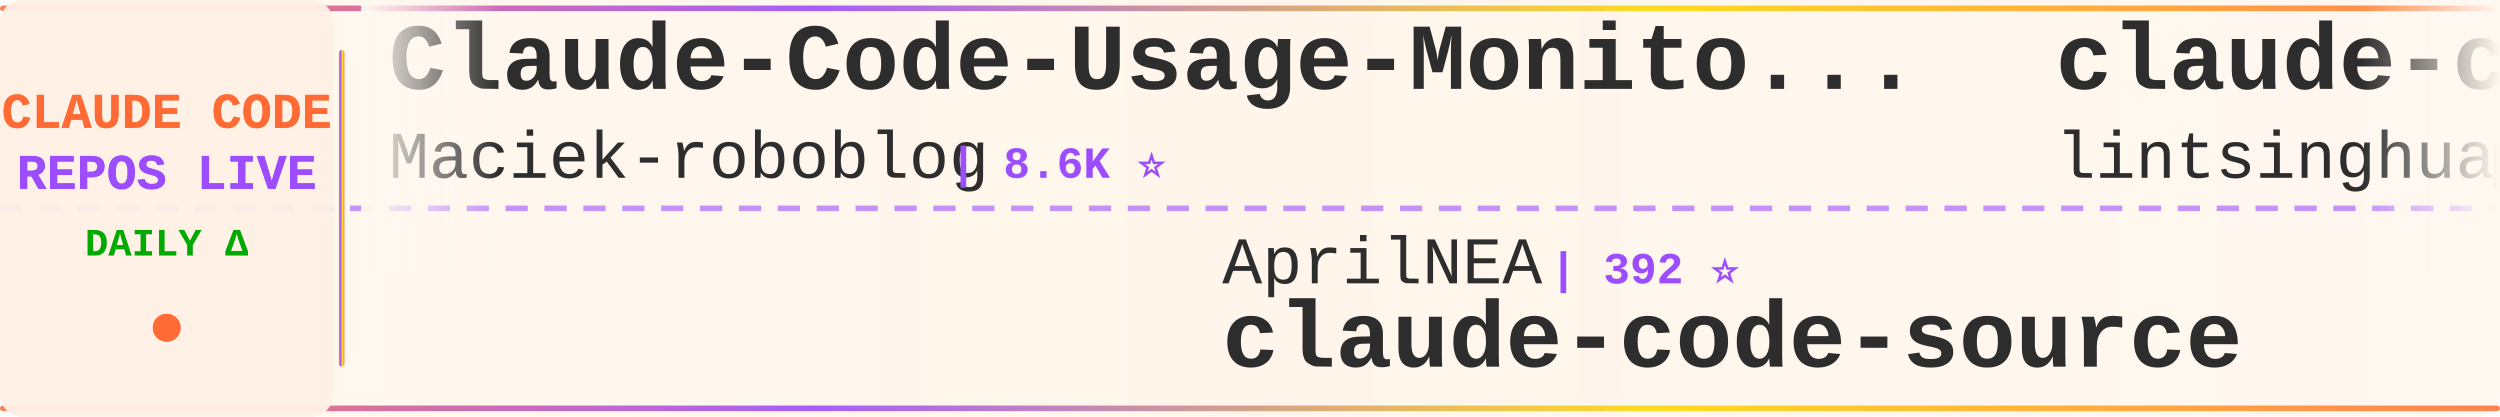
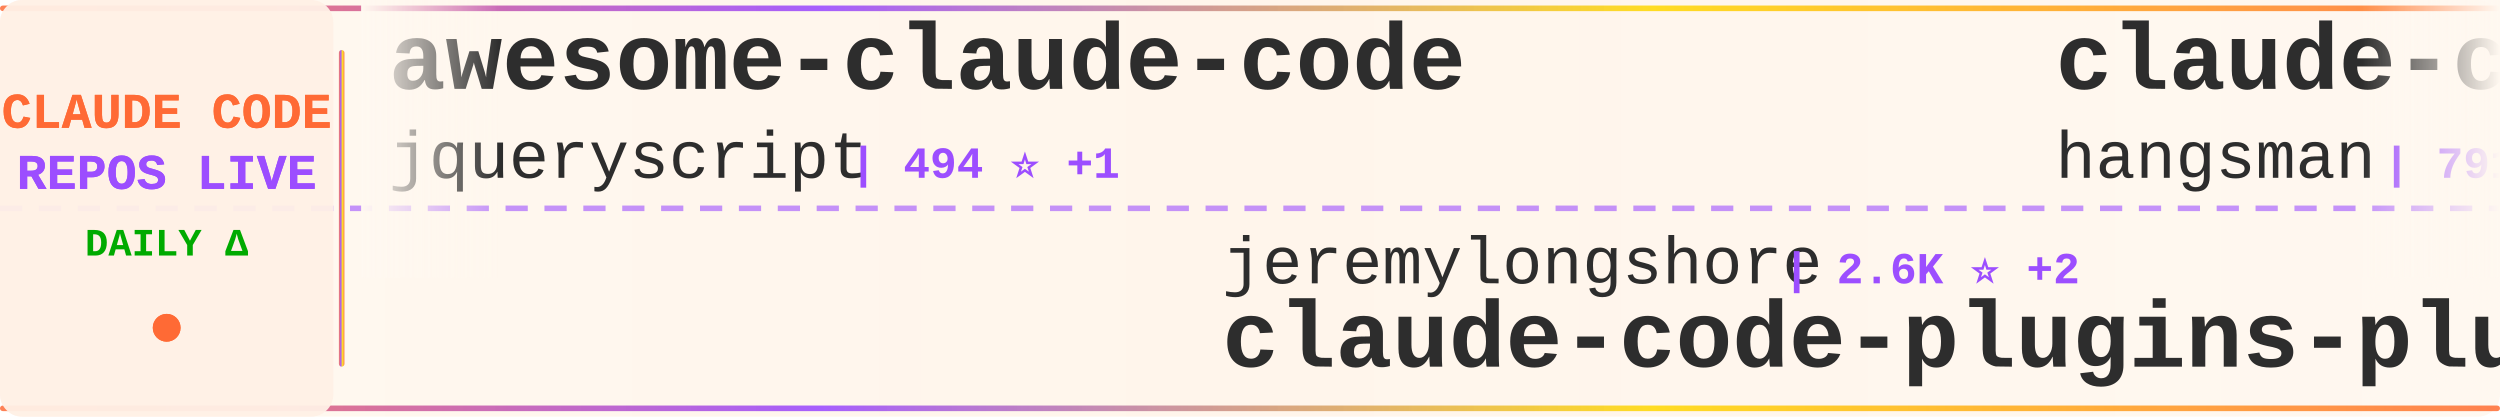
<svg xmlns="http://www.w3.org/2000/svg" width="900" height="150">
  <defs>
    <linearGradient id="tickerBg" x1="0%" y1="0%" x2="100%" y2="0%">
      <stop offset="0%" style="stop-color:#fff8f0;stop-opacity:0.98" />
      <stop offset="50%" style="stop-color:#fff5eb;stop-opacity:1" />
      <stop offset="100%" style="stop-color:#fff8f0;stop-opacity:0.98" />
    </linearGradient>
    <linearGradient id="borderGrad" x1="0%" y1="0%" x2="100%" y2="0%">
      <stop offset="0%" style="stop-color:#FF6B35;stop-opacity:0.85">
        <animate attributeName="stop-opacity" values="0.85;1;0.85" dur="2s" repeatCount="indefinite" />
      </stop>
      <stop offset="33%" style="stop-color:#9C4EFF;stop-opacity:0.9">
        <animate attributeName="stop-opacity" values="0.9;1;0.9" dur="2.2s" repeatCount="indefinite" />
      </stop>
      <stop offset="66%" style="stop-color:#FFD700;stop-opacity:0.85">
        <animate attributeName="stop-opacity" values="0.85;1;0.85" dur="1.8s" repeatCount="indefinite" />
      </stop>
      <stop offset="100%" style="stop-color:#FF6B35;stop-opacity:0.85">
        <animate attributeName="stop-opacity" values="0.85;1;0.85" dur="2s" repeatCount="indefinite" />
      </stop>
    </linearGradient>
    <filter id="textGlow">
      <feGaussianBlur stdDeviation="0.15" result="coloredBlur" />
      <feMerge>
        <feMergeNode in="coloredBlur" />
        <feMergeNode in="SourceGraphic" />
      </feMerge>
    </filter>
    <filter id="metricGlow">
      <feGaussianBlur stdDeviation="0.2" result="coloredBlur" />
      <feMerge>
        <feMergeNode in="coloredBlur" />
        <feMergeNode in="SourceGraphic" />
      </feMerge>
    </filter>
    <linearGradient id="leftFade" x1="0%" y1="0%" x2="100%" y2="0%">
      <stop offset="0%" style="stop-color:#fff8f0;stop-opacity:1" />
      <stop offset="100%" style="stop-color:#fff8f0;stop-opacity:0" />
    </linearGradient>
    <linearGradient id="rightFade" x1="0%" y1="0%" x2="100%" y2="0%">
      <stop offset="0%" style="stop-color:#fff8f0;stop-opacity:0" />
      <stop offset="100%" style="stop-color:#fff8f0;stop-opacity:1" />
    </linearGradient>
  </defs>
  <rect width="900" height="150" fill="url(#tickerBg)" rx="8" />
  <rect x="0" y="2" width="900" height="2" fill="url(#borderGrad)" rx="1" />
  <rect x="0" y="146" width="900" height="2" fill="url(#borderGrad)" rx="1" />
  <line x1="0" y1="75" x2="900" y2="75" stroke="#9C4EFF" stroke-width="2" stroke-dasharray="8 6" opacity="0.6" />
  <rect x="0" y="0" width="120" height="150" fill="#fff0e6" opacity="0.95" rx="8" />
  <text x="60" y="46" font-family="'Courier New', monospace" font-size="18" font-weight="bold" fill="#FF6B35" text-anchor="middle" filter="url(#textGlow)">
    CLAUDE CODE
  </text>
  <text x="60" y="68" font-family="'Courier New', monospace" font-size="18" font-weight="bold" fill="#9C4EFF" text-anchor="middle" filter="url(#textGlow)">
    REPOS LIVE
  </text>
  <text x="60" y="92" font-family="'Courier New', monospace" font-size="14" font-weight="bold" fill="#00aa00" text-anchor="middle">
    DAILY Δ
  </text>
  <circle cx="60" cy="118" r="5" fill="#FF6B35" filter="url(#metricGlow)">
    <animate attributeName="r" values="4;6;4" dur="1.5s" repeatCount="indefinite" />
    <animate attributeName="opacity" values="0.6;1;0.6" dur="1.5s" repeatCount="indefinite" />
  </circle>
  <rect x="122" y="18" width="2" height="114" fill="url(#borderGrad)" rx="1" />
  <clipPath id="tickerClip">
    <rect x="130" y="0" width="770" height="150" />
  </clipPath>
  <g clip-path="url(#tickerClip)">
    <g id="tickerItems">
      <animateTransform attributeName="transform" attributeType="XML" type="translate" from="0 0" to="-3000 0" dur="54s" repeatCount="indefinite" />
      <g transform="translate(0, 0)">
-         <text x="140" y="32" font-family="'Courier New', monospace" font-size="34" font-weight="bold" fill="#2d2d2d">Claude-Code-Usage-Monito...</text>
-         <text x="140" y="64" font-family="'Courier New', monospace" font-size="24" font-weight="normal" fill="#2d2d2d" opacity="1.0">Maciek-roboblog</text>
-         <text x="342" y="64" font-family="'Courier New', monospace" font-size="16" font-weight="bold" fill="#9C4EFF"> | 8.6K ⭐</text>
+         <text x="140" y="32" font-family="'Courier New', monospace" font-size="34" font-weight="bold" fill="#2d2d2d">awesome-claude-code</text>
+         <text x="140" y="64" font-family="'Courier New', monospace" font-size="24" font-weight="normal" fill="#2d2d2d" opacity="1.0">jqueryscript</text>
+         <text x="306" y="64" font-family="'Courier New', monospace" font-size="16" font-weight="bold" fill="#9C4EFF"> | 494 ⭐ +1</text>
      </g>
      <g transform="translate(300, 0)">
-         <text x="140" y="102" font-family="'Courier New', monospace" font-size="24" font-weight="normal" fill="#2d2d2d" opacity="1.0">AprilNEA</text>
-         <text x="258" y="102" font-family="'Courier New', monospace" font-size="16" font-weight="bold" fill="#9C4EFF"> | 392 ⭐</text>
-         <text x="140" y="132" font-family="'Courier New', monospace" font-size="34" font-weight="bold" fill="#2d2d2d">claude-code-source</text>
+         <text x="140" y="102" font-family="'Courier New', monospace" font-size="24" font-weight="normal" fill="#2d2d2d" opacity="1.0">jeremylongshore</text>
+         <text x="342" y="102" font-family="'Courier New', monospace" font-size="16" font-weight="bold" fill="#9C4EFF"> | 2.6K ⭐ +2</text>
+         <text x="140" y="132" font-family="'Courier New', monospace" font-size="34" font-weight="bold" fill="#2d2d2d">claude-code-plugins-plus...</text>
      </g>
      <g transform="translate(600, 0)">
-         <text x="140" y="32" font-family="'Courier New', monospace" font-size="34" font-weight="bold" fill="#2d2d2d">claude-code-book</text>
-         <text x="140" y="64" font-family="'Courier New', monospace" font-size="24" font-weight="normal" fill="#2d2d2d" opacity="1.0">lintsinghua</text>
-         <text x="294" y="64" font-family="'Courier New', monospace" font-size="16" font-weight="bold" fill="#9C4EFF"> | 4.1K ⭐</text>
+         <text x="140" y="32" font-family="'Courier New', monospace" font-size="34" font-weight="bold" fill="#2d2d2d">claude-code-source</text>
+         <text x="140" y="64" font-family="'Courier New', monospace" font-size="24" font-weight="normal" fill="#2d2d2d" opacity="1.0">hangsman</text>
+         <text x="258" y="64" font-family="'Courier New', monospace" font-size="16" font-weight="bold" fill="#9C4EFF"> | 791 ⭐</text>
      </g>
      <g transform="translate(900, 0)">
-         <text x="140" y="102" font-family="'Courier New', monospace" font-size="24" font-weight="normal" fill="#2d2d2d" opacity="1.0">andrew-kramer-inno</text>
-         <text x="378" y="102" font-family="'Courier New', monospace" font-size="16" font-weight="bold" fill="#9C4EFF"> | 593 ⭐</text>
-         <text x="140" y="132" font-family="'Courier New', monospace" font-size="34" font-weight="bold" fill="#2d2d2d">claude-code-source-build</text>
+         <text x="140" y="102" font-family="'Courier New', monospace" font-size="24" font-weight="normal" fill="#2d2d2d" opacity="1.0">anthropics</text>
+         <text x="282" y="102" font-family="'Courier New', monospace" font-size="16" font-weight="bold" fill="#9C4EFF"> | 5.8K ⭐ +3</text>
+         <text x="140" y="132" font-family="'Courier New', monospace" font-size="34" font-weight="bold" fill="#2d2d2d">claude-code-security-rev...</text>
      </g>
      <g transform="translate(1200, 0)">
-         <text x="140" y="32" font-family="'Courier New', monospace" font-size="34" font-weight="bold" fill="#2d2d2d">claude-code-ultimate-gui...</text>
-         <text x="140" y="64" font-family="'Courier New', monospace" font-size="24" font-weight="normal" fill="#2d2d2d" opacity="1.0">FlorianBruniaux</text>
-         <text x="342" y="64" font-family="'Courier New', monospace" font-size="16" font-weight="bold" fill="#9C4EFF"> | 5.7K ⭐ +1</text>
+         <text x="140" y="32" font-family="'Courier New', monospace" font-size="34" font-weight="bold" fill="#2d2d2d">claude-code-best-practic...</text>
+         <text x="140" y="64" font-family="'Courier New', monospace" font-size="24" font-weight="normal" fill="#2d2d2d" opacity="1.0">shanraisshan</text>
+         <text x="306" y="64" font-family="'Courier New', monospace" font-size="16" font-weight="bold" fill="#9C4EFF"> | 64.2K ⭐ +9</text>
      </g>
      <g transform="translate(1500, 0)">
-         <text x="140" y="102" font-family="'Courier New', monospace" font-size="24" font-weight="normal" fill="#2d2d2d" opacity="1.0">krusemediallc</text>
-         <text x="318" y="102" font-family="'Courier New', monospace" font-size="16" font-weight="bold" fill="#9C4EFF"> | 1.1K ⭐</text>
-         <text x="140" y="132" font-family="'Courier New', monospace" font-size="34" font-weight="bold" fill="#2d2d2d">arcads-claude-code</text>
+         <text x="140" y="102" font-family="'Courier New', monospace" font-size="24" font-weight="normal" fill="#2d2d2d" opacity="1.0">VoltAgent</text>
+         <text x="270" y="102" font-family="'Courier New', monospace" font-size="16" font-weight="bold" fill="#9C4EFF"> | 24.2K ⭐ +8</text>
+         <text x="140" y="132" font-family="'Courier New', monospace" font-size="34" font-weight="bold" fill="#2d2d2d">awesome-claude-code-suba...</text>
      </g>
      <g transform="translate(1800, 0)">
-         <text x="140" y="32" font-family="'Courier New', monospace" font-size="34" font-weight="bold" fill="#2d2d2d">claude-code-security-rev...</text>
-         <text x="140" y="64" font-family="'Courier New', monospace" font-size="24" font-weight="normal" fill="#2d2d2d" opacity="1.0">anthropics</text>
-         <text x="282" y="64" font-family="'Courier New', monospace" font-size="16" font-weight="bold" fill="#9C4EFF"> | 5.8K ⭐ +2</text>
+         <text x="140" y="32" font-family="'Courier New', monospace" font-size="34" font-weight="bold" fill="#2d2d2d">claude-code-source</text>
+         <text x="140" y="64" font-family="'Courier New', monospace" font-size="24" font-weight="normal" fill="#2d2d2d" opacity="1.0">AprilNEA</text>
+         <text x="258" y="64" font-family="'Courier New', monospace" font-size="16" font-weight="bold" fill="#9C4EFF"> | 392 ⭐</text>
      </g>
      <g transform="translate(2100, 0)">
-         <text x="140" y="102" font-family="'Courier New', monospace" font-size="24" font-weight="normal" fill="#2d2d2d" opacity="1.0">rohitg00</text>
-         <text x="258" y="102" font-family="'Courier New', monospace" font-size="16" font-weight="bold" fill="#9C4EFF"> | 2.5K ⭐ +2</text>
-         <text x="140" y="132" font-family="'Courier New', monospace" font-size="34" font-weight="bold" fill="#2d2d2d">awesome-claude-code-tool...</text>
+         <text x="140" y="102" font-family="'Courier New', monospace" font-size="24" font-weight="normal" fill="#2d2d2d" opacity="1.0">alejandrobalderas</text>
+         <text x="366" y="102" font-family="'Courier New', monospace" font-size="16" font-weight="bold" fill="#9C4EFF"> | 2.7K ⭐ +1</text>
+         <text x="140" y="132" font-family="'Courier New', monospace" font-size="34" font-weight="bold" fill="#2d2d2d">claude-code-from-source</text>
      </g>
      <g transform="translate(2400, 0)">
-         <text x="140" y="32" font-family="'Courier New', monospace" font-size="34" font-weight="bold" fill="#2d2d2d">claude_codex_bridge</text>
-         <text x="140" y="64" font-family="'Courier New', monospace" font-size="24" font-weight="normal" fill="#2d2d2d" opacity="1.0">SeemSeam</text>
-         <text x="258" y="64" font-family="'Courier New', monospace" font-size="16" font-weight="bold" fill="#9C4EFF"> | 3.4K ⭐</text>
+         <text x="140" y="32" font-family="'Courier New', monospace" font-size="34" font-weight="bold" fill="#2d2d2d">learn-claude-code</text>
+         <text x="140" y="64" font-family="'Courier New', monospace" font-size="24" font-weight="normal" fill="#2d2d2d" opacity="1.0">shareAI-lab</text>
+         <text x="294" y="64" font-family="'Courier New', monospace" font-size="16" font-weight="bold" fill="#9C4EFF"> | 73.7K ⭐ +37</text>
      </g>
      <g transform="translate(2700, 0)">
-         <text x="140" y="102" font-family="'Courier New', monospace" font-size="24" font-weight="normal" fill="#2d2d2d" opacity="1.0">musistudio</text>
-         <text x="282" y="102" font-family="'Courier New', monospace" font-size="16" font-weight="bold" fill="#9C4EFF"> | 36.5K ⭐ +2</text>
-         <text x="140" y="132" font-family="'Courier New', monospace" font-size="34" font-weight="bold" fill="#2d2d2d">claude-code-router</text>
+         <text x="140" y="102" font-family="'Courier New', monospace" font-size="24" font-weight="normal" fill="#2d2d2d" opacity="1.0">SeemSeam</text>
+         <text x="258" y="102" font-family="'Courier New', monospace" font-size="16" font-weight="bold" fill="#9C4EFF"> | 3.4K ⭐ +1</text>
+         <text x="140" y="132" font-family="'Courier New', monospace" font-size="34" font-weight="bold" fill="#2d2d2d">claude_codex_bridge</text>
      </g>
      <g transform="translate(3000, 0)">
-         <text x="140" y="32" font-family="'Courier New', monospace" font-size="34" font-weight="bold" fill="#2d2d2d">Claude-Code-Usage-Monito...</text>
-         <text x="140" y="64" font-family="'Courier New', monospace" font-size="24" font-weight="normal" fill="#2d2d2d" opacity="1.0">Maciek-roboblog</text>
-         <text x="342" y="64" font-family="'Courier New', monospace" font-size="16" font-weight="bold" fill="#9C4EFF"> | 8.6K ⭐</text>
+         <text x="140" y="32" font-family="'Courier New', monospace" font-size="34" font-weight="bold" fill="#2d2d2d">awesome-claude-code</text>
+         <text x="140" y="64" font-family="'Courier New', monospace" font-size="24" font-weight="normal" fill="#2d2d2d" opacity="1.0">jqueryscript</text>
+         <text x="306" y="64" font-family="'Courier New', monospace" font-size="16" font-weight="bold" fill="#9C4EFF"> | 494 ⭐ +1</text>
      </g>
      <g transform="translate(3300, 0)">
-         <text x="140" y="102" font-family="'Courier New', monospace" font-size="24" font-weight="normal" fill="#2d2d2d" opacity="1.0">AprilNEA</text>
-         <text x="258" y="102" font-family="'Courier New', monospace" font-size="16" font-weight="bold" fill="#9C4EFF"> | 392 ⭐</text>
-         <text x="140" y="132" font-family="'Courier New', monospace" font-size="34" font-weight="bold" fill="#2d2d2d">claude-code-source</text>
+         <text x="140" y="102" font-family="'Courier New', monospace" font-size="24" font-weight="normal" fill="#2d2d2d" opacity="1.0">jeremylongshore</text>
+         <text x="342" y="102" font-family="'Courier New', monospace" font-size="16" font-weight="bold" fill="#9C4EFF"> | 2.6K ⭐ +2</text>
+         <text x="140" y="132" font-family="'Courier New', monospace" font-size="34" font-weight="bold" fill="#2d2d2d">claude-code-plugins-plus...</text>
      </g>
      <g transform="translate(3600, 0)">
-         <text x="140" y="32" font-family="'Courier New', monospace" font-size="34" font-weight="bold" fill="#2d2d2d">claude-code-book</text>
-         <text x="140" y="64" font-family="'Courier New', monospace" font-size="24" font-weight="normal" fill="#2d2d2d" opacity="1.0">lintsinghua</text>
-         <text x="294" y="64" font-family="'Courier New', monospace" font-size="16" font-weight="bold" fill="#9C4EFF"> | 4.1K ⭐</text>
+         <text x="140" y="32" font-family="'Courier New', monospace" font-size="34" font-weight="bold" fill="#2d2d2d">claude-code-source</text>
+         <text x="140" y="64" font-family="'Courier New', monospace" font-size="24" font-weight="normal" fill="#2d2d2d" opacity="1.0">hangsman</text>
+         <text x="258" y="64" font-family="'Courier New', monospace" font-size="16" font-weight="bold" fill="#9C4EFF"> | 791 ⭐</text>
      </g>
      <g transform="translate(3900, 0)">
-         <text x="140" y="102" font-family="'Courier New', monospace" font-size="24" font-weight="normal" fill="#2d2d2d" opacity="1.0">andrew-kramer-inno</text>
-         <text x="378" y="102" font-family="'Courier New', monospace" font-size="16" font-weight="bold" fill="#9C4EFF"> | 593 ⭐</text>
-         <text x="140" y="132" font-family="'Courier New', monospace" font-size="34" font-weight="bold" fill="#2d2d2d">claude-code-source-build</text>
+         <text x="140" y="102" font-family="'Courier New', monospace" font-size="24" font-weight="normal" fill="#2d2d2d" opacity="1.0">anthropics</text>
+         <text x="282" y="102" font-family="'Courier New', monospace" font-size="16" font-weight="bold" fill="#9C4EFF"> | 5.8K ⭐ +3</text>
+         <text x="140" y="132" font-family="'Courier New', monospace" font-size="34" font-weight="bold" fill="#2d2d2d">claude-code-security-rev...</text>
      </g>
    </g>
  </g>
  <rect x="130" y="0" width="50" height="100" fill="url(#leftFade)" />
  <rect x="850" y="0" width="50" height="100" fill="url(#rightFade)" />
</svg>
